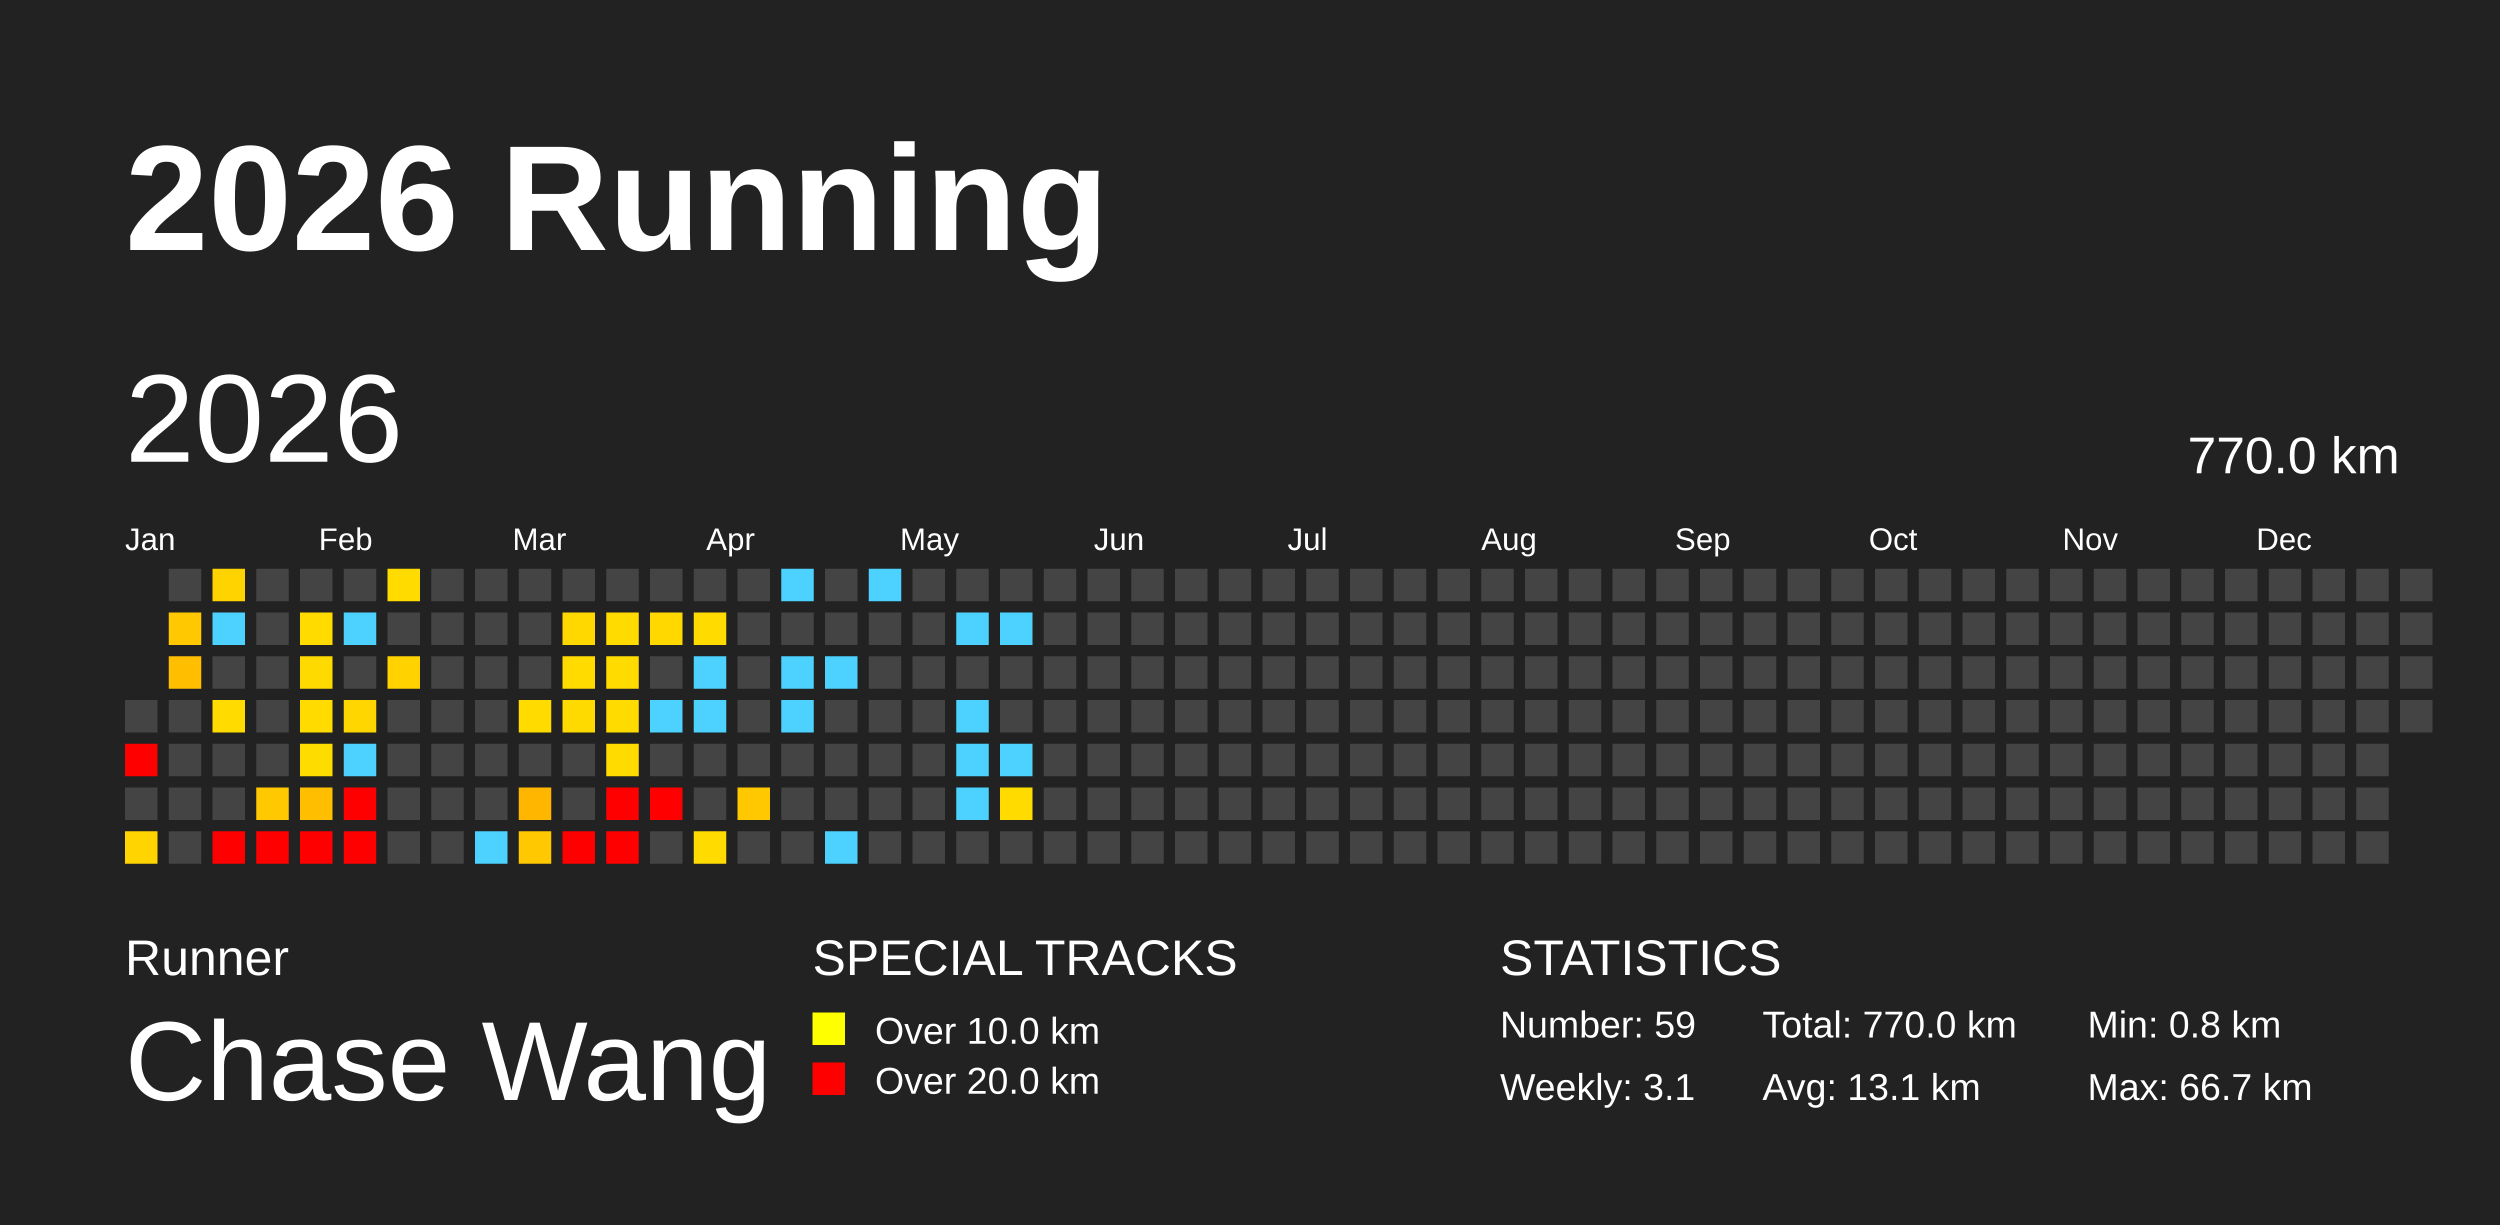
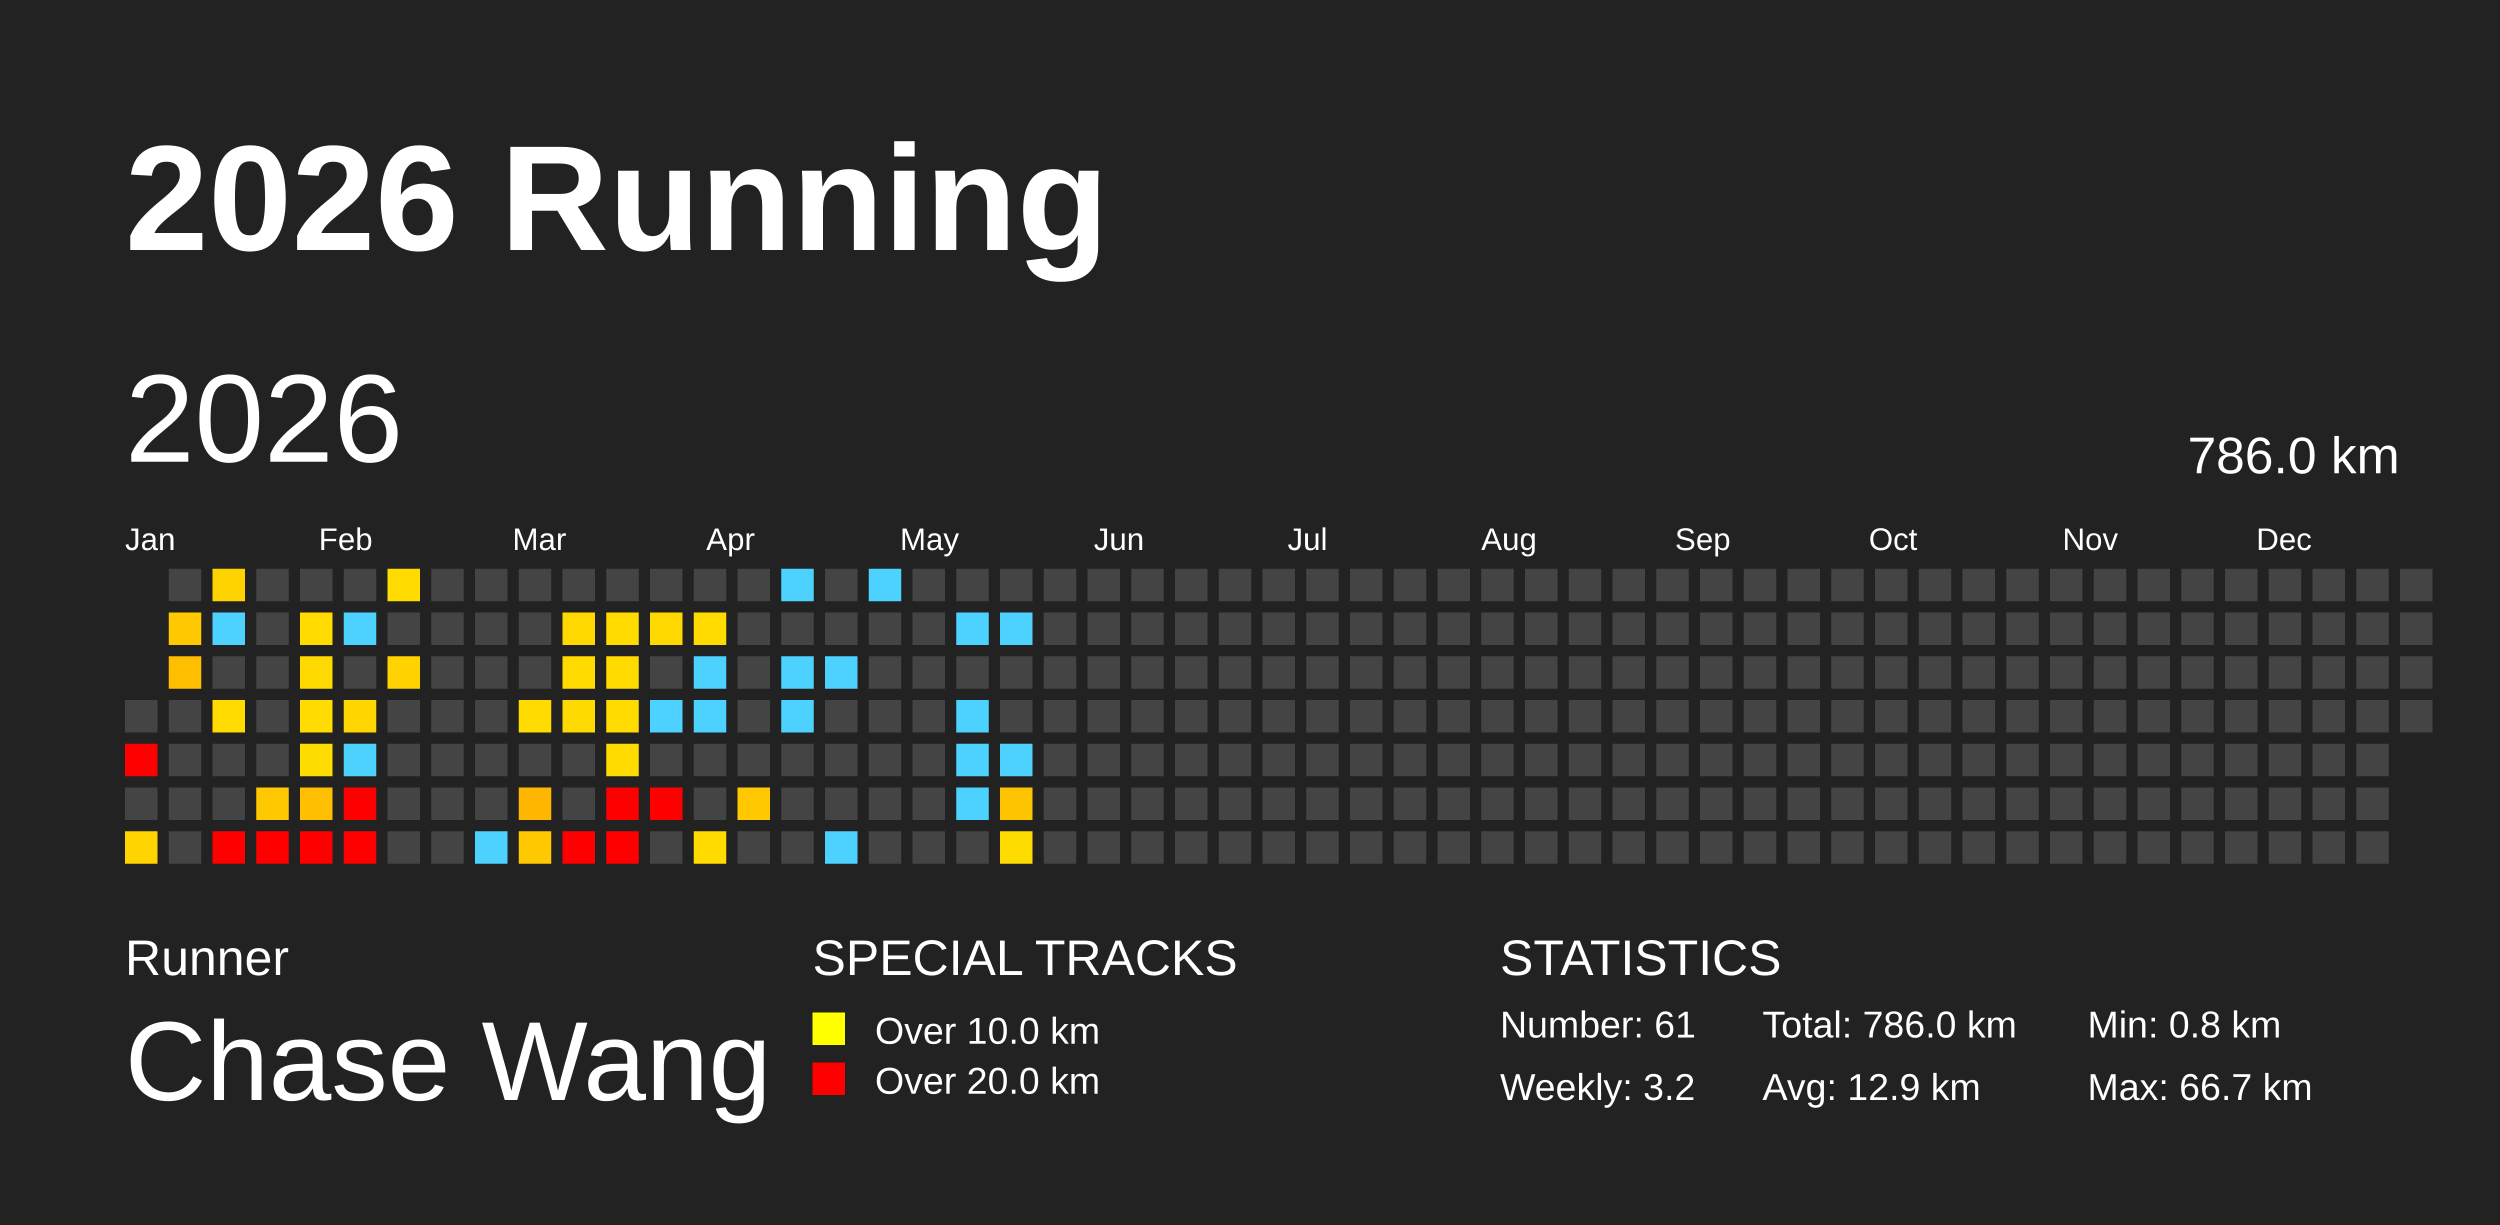
<svg xmlns="http://www.w3.org/2000/svg" baseProfile="full" height="98mm" version="1.1" viewBox="0,0,200,98" width="200mm">
  <defs>
    <pattern height="2" id="indoor-stripe" patternUnits="userSpaceOnUse" width="2">
      <line stroke="white" stroke-opacity="0.45" stroke-width="0.5" x1="0" x2="2" y1="2" y2="0" />
    </pattern>
  </defs>
  <rect fill="#222222" height="98" width="200" x="0" y="0" />
  <text fill="#FFFFFF" style="font-size:12px; font-family:Arial; font-weight:bold;" x="10" y="20">2026 Running</text>
  <text fill="#FFFFFF" style="font-size:4px; font-family:Arial" x="10" y="78">Runner</text>
  <text fill="#FFFFFF" style="font-size:9px; font-family:Arial" x="10" y="88">Chase Wang</text>
  <text fill="#FFFFFF" style="font-size:4px; font-family:Arial" x="65" y="78">SPECIAL TRACKS</text>
  <rect fill="yellow" height="2.6" width="2.6" x="65" y="81" />
  <text fill="#FFFFFF" style="font-size:3px; font-family:Arial" x="70" y="83.5">Over 10.0 km</text>
  <rect fill="red" height="2.6" width="2.6" x="65" y="85" />
  <text fill="#FFFFFF" style="font-size:3px; font-family:Arial" x="70" y="87.5">Over 20.0 km</text>
  <text fill="#FFFFFF" style="font-size:4px; font-family:Arial" x="120" y="78">STATISTICS</text>
-   <text fill="#FFFFFF" style="font-size:3px; font-family:Arial" x="120" y="83">Number: 59</text>
-   <text fill="#FFFFFF" style="font-size:3px; font-family:Arial" x="120" y="88">Weekly: 3.1</text>
-   <text fill="#FFFFFF" style="font-size:3px; font-family:Arial" x="141" y="83">Total: 770.0 km</text>
-   <text fill="#FFFFFF" style="font-size:3px; font-family:Arial" x="141" y="88">Avg: 13.1 km</text>
+   <text fill="#FFFFFF" style="font-size:3px; font-family:Arial" x="120" y="83">Number: 61</text>
+   <text fill="#FFFFFF" style="font-size:3px; font-family:Arial" x="120" y="88">Weekly: 3.2</text>
+   <text fill="#FFFFFF" style="font-size:3px; font-family:Arial" x="141" y="83">Total: 786.0 km</text>
+   <text fill="#FFFFFF" style="font-size:3px; font-family:Arial" x="141" y="88">Avg: 12.9 km</text>
  <text fill="#FFFFFF" style="font-size:3px; font-family:Arial" x="167" y="83">Min: 0.8 km</text>
  <text fill="#FFFFFF" style="font-size:3px; font-family:Arial" x="167" y="88">Max: 66.7 km</text>
  <text dominant-baseline="hanging" fill="#FFFFFF" style="font-size:10.0px; font-family:Arial;" x="10" y="30">2026</text>
-   <text dominant-baseline="hanging" fill="#FFFFFF" style="font-size:4.125px; font-family:Arial;" x="175" y="35">770.0 km</text>
+   <text dominant-baseline="hanging" fill="#FFFFFF" style="font-size:4.125px; font-family:Arial;" x="175" y="35">786.0 km</text>
  <text fill="#FFFFFF" style="font-size:2.5px; font-family:Arial" x="10.0" y="44">Jan</text>
  <text fill="#FFFFFF" style="font-size:2.5px; font-family:Arial" x="25.5" y="44">Feb</text>
  <text fill="#FFFFFF" style="font-size:2.5px; font-family:Arial" x="41.0" y="44">Mar</text>
  <text fill="#FFFFFF" style="font-size:2.5px; font-family:Arial" x="56.5" y="44">Apr</text>
  <text fill="#FFFFFF" style="font-size:2.5px; font-family:Arial" x="72.0" y="44">May</text>
  <text fill="#FFFFFF" style="font-size:2.5px; font-family:Arial" x="87.5" y="44">Jun</text>
  <text fill="#FFFFFF" style="font-size:2.5px; font-family:Arial" x="103.0" y="44">Jul</text>
  <text fill="#FFFFFF" style="font-size:2.5px; font-family:Arial" x="118.5" y="44">Aug</text>
  <text fill="#FFFFFF" style="font-size:2.5px; font-family:Arial" x="134.0" y="44">Sep</text>
  <text fill="#FFFFFF" style="font-size:2.5px; font-family:Arial" x="149.5" y="44">Oct</text>
  <text fill="#FFFFFF" style="font-size:2.5px; font-family:Arial" x="165.0" y="44">Nov</text>
  <text fill="#FFFFFF" style="font-size:2.5px; font-family:Arial" x="180.5" y="44">Dec</text>
  <rect fill="#444444" height="2.6" width="2.6" x="10.0" y="56.0" />
  <rect fill="red" height="2.6" width="2.6" x="10.0" y="59.5" />
  <rect fill="#444444" height="2.6" width="2.6" x="10.0" y="63.0" />
  <rect fill="#ffd400" height="2.6" width="2.6" x="10.0" y="66.5" />
  <rect fill="#444444" height="2.6" width="2.6" x="13.5" y="45.5" />
  <rect fill="#ffc800" height="2.6" width="2.6" x="13.5" y="49.0" />
  <rect fill="#ffbf00" height="2.6" width="2.6" x="13.5" y="52.5" />
  <rect fill="#444444" height="2.6" width="2.6" x="13.5" y="56.0" />
  <rect fill="#444444" height="2.6" width="2.6" x="13.5" y="59.5" />
  <rect fill="#444444" height="2.6" width="2.6" x="13.5" y="63.0" />
  <rect fill="#444444" height="2.6" width="2.6" x="13.5" y="66.5" />
  <rect fill="#ffd300" height="2.6" width="2.6" x="17.0" y="45.5" />
  <rect fill="#4dd2ff" height="2.6" width="2.6" x="17.0" y="49.0" />
  <rect fill="#444444" height="2.6" width="2.6" x="17.0" y="52.5" />
  <rect fill="#ffdb00" height="2.6" width="2.6" x="17.0" y="56.0" />
  <rect fill="#444444" height="2.6" width="2.6" x="17.0" y="59.5" />
  <rect fill="#444444" height="2.6" width="2.6" x="17.0" y="63.0" />
  <rect fill="red" height="2.6" width="2.6" x="17.0" y="66.5" />
  <rect fill="#444444" height="2.6" width="2.6" x="20.5" y="45.5" />
  <rect fill="#444444" height="2.6" width="2.6" x="20.5" y="49.0" />
  <rect fill="#444444" height="2.6" width="2.6" x="20.5" y="52.5" />
  <rect fill="#444444" height="2.6" width="2.6" x="20.5" y="56.0" />
  <rect fill="#444444" height="2.6" width="2.6" x="20.5" y="59.5" />
  <rect fill="#ffc800" height="2.6" width="2.6" x="20.5" y="63.0" />
  <rect fill="red" height="2.6" width="2.6" x="20.5" y="66.5" />
  <rect fill="#444444" height="2.6" width="2.6" x="24.0" y="45.5" />
  <rect fill="#ffdb00" height="2.6" width="2.6" x="24.0" y="49.0" />
  <rect fill="#ffda00" height="2.6" width="2.6" x="24.0" y="52.5" />
  <rect fill="#ffdb00" height="2.6" width="2.6" x="24.0" y="56.0" />
  <rect fill="#ffdc00" height="2.6" width="2.6" x="24.0" y="59.5" />
  <rect fill="#ffbe00" height="2.6" width="2.6" x="24.0" y="63.0" />
  <rect fill="red" height="2.6" width="2.6" x="24.0" y="66.5" />
  <rect fill="#444444" height="2.6" width="2.6" x="27.5" y="45.5" />
  <rect fill="#4dd2ff" height="2.6" width="2.6" x="27.5" y="49.0" />
  <rect fill="#444444" height="2.6" width="2.6" x="27.5" y="52.5" />
  <rect fill="#ffd600" height="2.6" width="2.6" x="27.5" y="56.0" />
  <rect fill="#4dd2ff" height="2.6" width="2.6" x="27.5" y="59.5" />
  <rect fill="red" height="2.6" width="2.6" x="27.5" y="63.0" />
  <rect fill="red" height="2.6" width="2.6" x="27.5" y="66.5" />
  <rect fill="#ffdb00" height="2.6" width="2.6" x="31.0" y="45.5" />
  <rect fill="#444444" height="2.6" width="2.6" x="31.0" y="49.0" />
  <rect fill="#ffd200" height="2.6" width="2.6" x="31.0" y="52.5" />
  <rect fill="#444444" height="2.6" width="2.6" x="31.0" y="56.0" />
  <rect fill="#444444" height="2.6" width="2.6" x="31.0" y="59.5" />
  <rect fill="#444444" height="2.6" width="2.6" x="31.0" y="63.0" />
  <rect fill="#444444" height="2.6" width="2.6" x="31.0" y="66.5" />
  <rect fill="#444444" height="2.6" width="2.6" x="34.5" y="45.5" />
  <rect fill="#444444" height="2.6" width="2.6" x="34.5" y="49.0" />
  <rect fill="#444444" height="2.6" width="2.6" x="34.5" y="52.5" />
  <rect fill="#444444" height="2.6" width="2.6" x="34.5" y="56.0" />
  <rect fill="#444444" height="2.6" width="2.6" x="34.5" y="59.5" />
  <rect fill="#444444" height="2.6" width="2.6" x="34.5" y="63.0" />
  <rect fill="#444444" height="2.6" width="2.6" x="34.5" y="66.5" />
  <rect fill="#444444" height="2.6" width="2.6" x="38.0" y="45.5" />
  <rect fill="#444444" height="2.6" width="2.6" x="38.0" y="49.0" />
  <rect fill="#444444" height="2.6" width="2.6" x="38.0" y="52.5" />
  <rect fill="#444444" height="2.6" width="2.6" x="38.0" y="56.0" />
  <rect fill="#444444" height="2.6" width="2.6" x="38.0" y="59.5" />
  <rect fill="#444444" height="2.6" width="2.6" x="38.0" y="63.0" />
  <rect fill="#4dd2ff" height="2.6" width="2.6" x="38.0" y="66.5" />
  <rect fill="#444444" height="2.6" width="2.6" x="41.5" y="45.5" />
  <rect fill="#444444" height="2.6" width="2.6" x="41.5" y="49.0" />
  <rect fill="#444444" height="2.6" width="2.6" x="41.5" y="52.5" />
  <rect fill="#ffdb00" height="2.6" width="2.6" x="41.5" y="56.0" />
  <rect fill="#444444" height="2.6" width="2.6" x="41.5" y="59.5" />
  <rect fill="#ffb600" height="2.6" width="2.6" x="41.5" y="63.0" />
  <rect fill="#ffc800" height="2.6" width="2.6" x="41.5" y="66.5" />
  <rect fill="#444444" height="2.6" width="2.6" x="45.0" y="45.5" />
  <rect fill="#ffd800" height="2.6" width="2.6" x="45.0" y="49.0" />
  <rect fill="#ffdb00" height="2.6" width="2.6" x="45.0" y="52.5" />
  <rect fill="#ffda00" height="2.6" width="2.6" x="45.0" y="56.0" />
  <rect fill="#444444" height="2.6" width="2.6" x="45.0" y="59.5" />
  <rect fill="#444444" height="2.6" width="2.6" x="45.0" y="63.0" />
  <rect fill="red" height="2.6" width="2.6" x="45.0" y="66.5" />
  <rect fill="#444444" height="2.6" width="2.6" x="48.5" y="45.5" />
  <rect fill="#ffdb00" height="2.6" width="2.6" x="48.5" y="49.0" />
  <rect fill="#ffdb00" height="2.6" width="2.6" x="48.5" y="52.5" />
  <rect fill="#ffdb00" height="2.6" width="2.6" x="48.5" y="56.0" />
  <rect fill="#ffdb00" height="2.6" width="2.6" x="48.5" y="59.5" />
  <rect fill="red" height="2.6" width="2.6" x="48.5" y="63.0" />
  <rect fill="red" height="2.6" width="2.6" x="48.5" y="66.5" />
  <rect fill="#444444" height="2.6" width="2.6" x="52.0" y="45.5" />
  <rect fill="#ffd800" height="2.6" width="2.6" x="52.0" y="49.0" />
  <rect fill="#444444" height="2.6" width="2.6" x="52.0" y="52.5" />
  <rect fill="#4dd2ff" height="2.6" width="2.6" x="52.0" y="56.0" />
  <rect fill="#444444" height="2.6" width="2.6" x="52.0" y="59.5" />
  <rect fill="red" height="2.6" width="2.6" x="52.0" y="63.0" />
  <rect fill="#444444" height="2.6" width="2.6" x="52.0" y="66.5" />
  <rect fill="#444444" height="2.6" width="2.6" x="55.5" y="45.5" />
  <rect fill="#ffdb00" height="2.6" width="2.6" x="55.5" y="49.0" />
  <rect fill="#4dd2ff" height="2.6" width="2.6" x="55.5" y="52.5" />
  <rect fill="#4dd2ff" height="2.6" width="2.6" x="55.5" y="56.0" />
  <rect fill="#444444" height="2.6" width="2.6" x="55.5" y="59.5" />
  <rect fill="#444444" height="2.6" width="2.6" x="55.5" y="63.0" />
  <rect fill="#ffdb00" height="2.6" width="2.6" x="55.5" y="66.5" />
  <rect fill="#444444" height="2.6" width="2.6" x="59.0" y="45.5" />
  <rect fill="#444444" height="2.6" width="2.6" x="59.0" y="49.0" />
  <rect fill="#444444" height="2.6" width="2.6" x="59.0" y="52.5" />
  <rect fill="#444444" height="2.6" width="2.6" x="59.0" y="56.0" />
  <rect fill="#444444" height="2.6" width="2.6" x="59.0" y="59.5" />
  <rect fill="#ffc800" height="2.6" width="2.6" x="59.0" y="63.0" />
  <rect fill="#444444" height="2.6" width="2.6" x="59.0" y="66.5" />
  <rect fill="#4dd2ff" height="2.6" width="2.6" x="62.5" y="45.5" />
  <rect fill="#444444" height="2.6" width="2.6" x="62.5" y="49.0" />
  <rect fill="#4dd2ff" height="2.6" width="2.6" x="62.5" y="52.5" />
  <rect fill="#4dd2ff" height="2.6" width="2.6" x="62.5" y="56.0" />
  <rect fill="#444444" height="2.6" width="2.6" x="62.5" y="59.5" />
  <rect fill="#444444" height="2.6" width="2.6" x="62.5" y="63.0" />
  <rect fill="#444444" height="2.6" width="2.6" x="62.5" y="66.5" />
  <rect fill="#444444" height="2.6" width="2.6" x="66.0" y="45.5" />
  <rect fill="#444444" height="2.6" width="2.6" x="66.0" y="49.0" />
  <rect fill="#4dd2ff" height="2.6" width="2.6" x="66.0" y="52.5" />
  <rect fill="#444444" height="2.6" width="2.6" x="66.0" y="56.0" />
  <rect fill="#444444" height="2.6" width="2.6" x="66.0" y="59.5" />
  <rect fill="#444444" height="2.6" width="2.6" x="66.0" y="63.0" />
  <rect fill="#4dd2ff" height="2.6" width="2.6" x="66.0" y="66.5" />
  <rect fill="#4dd2ff" height="2.6" width="2.6" x="69.5" y="45.5" />
  <rect fill="#444444" height="2.6" width="2.6" x="69.5" y="49.0" />
  <rect fill="#444444" height="2.6" width="2.6" x="69.5" y="52.5" />
  <rect fill="#444444" height="2.6" width="2.6" x="69.5" y="56.0" />
  <rect fill="#444444" height="2.6" width="2.6" x="69.5" y="59.5" />
  <rect fill="#444444" height="2.6" width="2.6" x="69.5" y="63.0" />
  <rect fill="#444444" height="2.6" width="2.6" x="69.5" y="66.5" />
  <rect fill="#444444" height="2.6" width="2.6" x="73.0" y="45.5" />
  <rect fill="#444444" height="2.6" width="2.6" x="73.0" y="49.0" />
  <rect fill="#444444" height="2.6" width="2.6" x="73.0" y="52.5" />
  <rect fill="#444444" height="2.6" width="2.6" x="73.0" y="56.0" />
  <rect fill="#444444" height="2.6" width="2.6" x="73.0" y="59.5" />
  <rect fill="#444444" height="2.6" width="2.6" x="73.0" y="63.0" />
  <rect fill="#444444" height="2.6" width="2.6" x="73.0" y="66.5" />
  <rect fill="#444444" height="2.6" width="2.6" x="76.5" y="45.5" />
  <rect fill="#4dd2ff" height="2.6" width="2.6" x="76.5" y="49.0" />
  <rect fill="#444444" height="2.6" width="2.6" x="76.5" y="52.5" />
  <rect fill="#4dd2ff" height="2.6" width="2.6" x="76.5" y="56.0" />
  <rect fill="#4dd2ff" height="2.6" width="2.6" x="76.5" y="59.5" />
  <rect fill="#4dd2ff" height="2.6" width="2.6" x="76.5" y="63.0" />
  <rect fill="#444444" height="2.6" width="2.6" x="76.5" y="66.5" />
  <rect fill="#444444" height="2.6" width="2.6" x="80.0" y="45.5" />
  <rect fill="#4dd2ff" height="2.6" width="2.6" x="80.0" y="49.0" />
  <rect fill="#444444" height="2.6" width="2.6" x="80.0" y="52.5" />
  <rect fill="#444444" height="2.6" width="2.6" x="80.0" y="56.0" />
  <rect fill="#4dd2ff" height="2.6" width="2.6" x="80.0" y="59.5" />
-   <rect fill="#ffdb00" height="2.6" width="2.6" x="80.0" y="63.0" />
-   <rect fill="#444444" height="2.6" width="2.6" x="80.0" y="66.5" />
+   <rect fill="#ffc400" height="2.6" width="2.6" x="80.0" y="63.0" />
+   <rect fill="#ffdc00" height="2.6" width="2.6" x="80.0" y="66.5" />
  <rect fill="#444444" height="2.6" width="2.6" x="83.5" y="45.5" />
  <rect fill="#444444" height="2.6" width="2.6" x="83.5" y="49.0" />
  <rect fill="#444444" height="2.6" width="2.6" x="83.5" y="52.5" />
  <rect fill="#444444" height="2.6" width="2.6" x="83.5" y="56.0" />
  <rect fill="#444444" height="2.6" width="2.6" x="83.5" y="59.5" />
  <rect fill="#444444" height="2.6" width="2.6" x="83.5" y="63.0" />
  <rect fill="#444444" height="2.6" width="2.6" x="83.5" y="66.5" />
  <rect fill="#444444" height="2.6" width="2.6" x="87.0" y="45.5" />
  <rect fill="#444444" height="2.6" width="2.6" x="87.0" y="49.0" />
  <rect fill="#444444" height="2.6" width="2.6" x="87.0" y="52.5" />
  <rect fill="#444444" height="2.6" width="2.6" x="87.0" y="56.0" />
  <rect fill="#444444" height="2.6" width="2.6" x="87.0" y="59.5" />
  <rect fill="#444444" height="2.6" width="2.6" x="87.0" y="63.0" />
  <rect fill="#444444" height="2.6" width="2.6" x="87.0" y="66.5" />
  <rect fill="#444444" height="2.6" width="2.6" x="90.5" y="45.5" />
  <rect fill="#444444" height="2.6" width="2.6" x="90.5" y="49.0" />
  <rect fill="#444444" height="2.6" width="2.6" x="90.5" y="52.5" />
  <rect fill="#444444" height="2.6" width="2.6" x="90.5" y="56.0" />
  <rect fill="#444444" height="2.6" width="2.6" x="90.5" y="59.5" />
  <rect fill="#444444" height="2.6" width="2.6" x="90.5" y="63.0" />
  <rect fill="#444444" height="2.6" width="2.6" x="90.5" y="66.5" />
  <rect fill="#444444" height="2.6" width="2.6" x="94.0" y="45.5" />
  <rect fill="#444444" height="2.6" width="2.6" x="94.0" y="49.0" />
  <rect fill="#444444" height="2.6" width="2.6" x="94.0" y="52.5" />
  <rect fill="#444444" height="2.6" width="2.6" x="94.0" y="56.0" />
  <rect fill="#444444" height="2.6" width="2.6" x="94.0" y="59.5" />
  <rect fill="#444444" height="2.6" width="2.6" x="94.0" y="63.0" />
  <rect fill="#444444" height="2.6" width="2.6" x="94.0" y="66.5" />
  <rect fill="#444444" height="2.6" width="2.6" x="97.5" y="45.5" />
  <rect fill="#444444" height="2.6" width="2.6" x="97.5" y="49.0" />
  <rect fill="#444444" height="2.6" width="2.6" x="97.5" y="52.5" />
  <rect fill="#444444" height="2.6" width="2.6" x="97.5" y="56.0" />
  <rect fill="#444444" height="2.6" width="2.6" x="97.5" y="59.5" />
  <rect fill="#444444" height="2.6" width="2.6" x="97.5" y="63.0" />
  <rect fill="#444444" height="2.6" width="2.6" x="97.5" y="66.5" />
  <rect fill="#444444" height="2.6" width="2.6" x="101.0" y="45.5" />
  <rect fill="#444444" height="2.6" width="2.6" x="101.0" y="49.0" />
  <rect fill="#444444" height="2.6" width="2.6" x="101.0" y="52.5" />
  <rect fill="#444444" height="2.6" width="2.6" x="101.0" y="56.0" />
  <rect fill="#444444" height="2.6" width="2.6" x="101.0" y="59.5" />
  <rect fill="#444444" height="2.6" width="2.6" x="101.0" y="63.0" />
  <rect fill="#444444" height="2.6" width="2.6" x="101.0" y="66.5" />
  <rect fill="#444444" height="2.6" width="2.6" x="104.5" y="45.5" />
  <rect fill="#444444" height="2.6" width="2.6" x="104.5" y="49.0" />
  <rect fill="#444444" height="2.6" width="2.6" x="104.5" y="52.5" />
  <rect fill="#444444" height="2.6" width="2.6" x="104.5" y="56.0" />
  <rect fill="#444444" height="2.6" width="2.6" x="104.5" y="59.5" />
  <rect fill="#444444" height="2.6" width="2.6" x="104.5" y="63.0" />
  <rect fill="#444444" height="2.6" width="2.6" x="104.5" y="66.5" />
  <rect fill="#444444" height="2.6" width="2.6" x="108.0" y="45.5" />
  <rect fill="#444444" height="2.6" width="2.6" x="108.0" y="49.0" />
  <rect fill="#444444" height="2.6" width="2.6" x="108.0" y="52.5" />
  <rect fill="#444444" height="2.6" width="2.6" x="108.0" y="56.0" />
  <rect fill="#444444" height="2.6" width="2.6" x="108.0" y="59.5" />
  <rect fill="#444444" height="2.6" width="2.6" x="108.0" y="63.0" />
  <rect fill="#444444" height="2.6" width="2.6" x="108.0" y="66.5" />
  <rect fill="#444444" height="2.6" width="2.6" x="111.5" y="45.5" />
  <rect fill="#444444" height="2.6" width="2.6" x="111.5" y="49.0" />
  <rect fill="#444444" height="2.6" width="2.6" x="111.5" y="52.5" />
  <rect fill="#444444" height="2.6" width="2.6" x="111.5" y="56.0" />
  <rect fill="#444444" height="2.6" width="2.6" x="111.5" y="59.5" />
  <rect fill="#444444" height="2.6" width="2.6" x="111.5" y="63.0" />
  <rect fill="#444444" height="2.6" width="2.6" x="111.5" y="66.5" />
  <rect fill="#444444" height="2.6" width="2.6" x="115.0" y="45.5" />
  <rect fill="#444444" height="2.6" width="2.6" x="115.0" y="49.0" />
  <rect fill="#444444" height="2.6" width="2.6" x="115.0" y="52.5" />
  <rect fill="#444444" height="2.6" width="2.6" x="115.0" y="56.0" />
  <rect fill="#444444" height="2.6" width="2.6" x="115.0" y="59.5" />
  <rect fill="#444444" height="2.6" width="2.6" x="115.0" y="63.0" />
  <rect fill="#444444" height="2.6" width="2.6" x="115.0" y="66.5" />
  <rect fill="#444444" height="2.6" width="2.6" x="118.5" y="45.5" />
  <rect fill="#444444" height="2.6" width="2.6" x="118.5" y="49.0" />
  <rect fill="#444444" height="2.6" width="2.6" x="118.5" y="52.5" />
  <rect fill="#444444" height="2.6" width="2.6" x="118.5" y="56.0" />
  <rect fill="#444444" height="2.6" width="2.6" x="118.5" y="59.5" />
  <rect fill="#444444" height="2.6" width="2.6" x="118.5" y="63.0" />
  <rect fill="#444444" height="2.6" width="2.6" x="118.5" y="66.5" />
  <rect fill="#444444" height="2.6" width="2.6" x="122.0" y="45.5" />
  <rect fill="#444444" height="2.6" width="2.6" x="122.0" y="49.0" />
  <rect fill="#444444" height="2.6" width="2.6" x="122.0" y="52.5" />
  <rect fill="#444444" height="2.6" width="2.6" x="122.0" y="56.0" />
  <rect fill="#444444" height="2.6" width="2.6" x="122.0" y="59.5" />
  <rect fill="#444444" height="2.6" width="2.6" x="122.0" y="63.0" />
  <rect fill="#444444" height="2.6" width="2.6" x="122.0" y="66.5" />
  <rect fill="#444444" height="2.6" width="2.6" x="125.5" y="45.5" />
  <rect fill="#444444" height="2.6" width="2.6" x="125.5" y="49.0" />
  <rect fill="#444444" height="2.6" width="2.6" x="125.5" y="52.5" />
  <rect fill="#444444" height="2.6" width="2.6" x="125.5" y="56.0" />
  <rect fill="#444444" height="2.6" width="2.6" x="125.5" y="59.5" />
  <rect fill="#444444" height="2.6" width="2.6" x="125.5" y="63.0" />
  <rect fill="#444444" height="2.6" width="2.6" x="125.5" y="66.5" />
  <rect fill="#444444" height="2.6" width="2.6" x="129.0" y="45.5" />
  <rect fill="#444444" height="2.6" width="2.6" x="129.0" y="49.0" />
  <rect fill="#444444" height="2.6" width="2.6" x="129.0" y="52.5" />
  <rect fill="#444444" height="2.6" width="2.6" x="129.0" y="56.0" />
  <rect fill="#444444" height="2.6" width="2.6" x="129.0" y="59.5" />
  <rect fill="#444444" height="2.6" width="2.6" x="129.0" y="63.0" />
  <rect fill="#444444" height="2.6" width="2.6" x="129.0" y="66.5" />
  <rect fill="#444444" height="2.6" width="2.6" x="132.5" y="45.5" />
  <rect fill="#444444" height="2.6" width="2.6" x="132.5" y="49.0" />
  <rect fill="#444444" height="2.6" width="2.6" x="132.5" y="52.5" />
  <rect fill="#444444" height="2.6" width="2.6" x="132.5" y="56.0" />
  <rect fill="#444444" height="2.6" width="2.6" x="132.5" y="59.5" />
  <rect fill="#444444" height="2.6" width="2.6" x="132.5" y="63.0" />
  <rect fill="#444444" height="2.6" width="2.6" x="132.5" y="66.5" />
  <rect fill="#444444" height="2.6" width="2.6" x="136.0" y="45.5" />
  <rect fill="#444444" height="2.6" width="2.6" x="136.0" y="49.0" />
  <rect fill="#444444" height="2.6" width="2.6" x="136.0" y="52.5" />
  <rect fill="#444444" height="2.6" width="2.6" x="136.0" y="56.0" />
  <rect fill="#444444" height="2.6" width="2.6" x="136.0" y="59.5" />
  <rect fill="#444444" height="2.6" width="2.6" x="136.0" y="63.0" />
  <rect fill="#444444" height="2.6" width="2.6" x="136.0" y="66.5" />
  <rect fill="#444444" height="2.6" width="2.6" x="139.5" y="45.5" />
  <rect fill="#444444" height="2.6" width="2.6" x="139.5" y="49.0" />
  <rect fill="#444444" height="2.6" width="2.6" x="139.5" y="52.5" />
  <rect fill="#444444" height="2.6" width="2.6" x="139.5" y="56.0" />
  <rect fill="#444444" height="2.6" width="2.6" x="139.5" y="59.5" />
  <rect fill="#444444" height="2.6" width="2.6" x="139.5" y="63.0" />
  <rect fill="#444444" height="2.6" width="2.6" x="139.5" y="66.5" />
  <rect fill="#444444" height="2.6" width="2.6" x="143.0" y="45.5" />
  <rect fill="#444444" height="2.6" width="2.6" x="143.0" y="49.0" />
  <rect fill="#444444" height="2.6" width="2.6" x="143.0" y="52.5" />
  <rect fill="#444444" height="2.6" width="2.6" x="143.0" y="56.0" />
  <rect fill="#444444" height="2.6" width="2.6" x="143.0" y="59.5" />
  <rect fill="#444444" height="2.6" width="2.6" x="143.0" y="63.0" />
  <rect fill="#444444" height="2.6" width="2.6" x="143.0" y="66.5" />
  <rect fill="#444444" height="2.6" width="2.6" x="146.5" y="45.5" />
  <rect fill="#444444" height="2.6" width="2.6" x="146.5" y="49.0" />
  <rect fill="#444444" height="2.6" width="2.6" x="146.5" y="52.5" />
  <rect fill="#444444" height="2.6" width="2.6" x="146.5" y="56.0" />
  <rect fill="#444444" height="2.6" width="2.6" x="146.5" y="59.5" />
  <rect fill="#444444" height="2.6" width="2.6" x="146.5" y="63.0" />
  <rect fill="#444444" height="2.6" width="2.6" x="146.5" y="66.5" />
  <rect fill="#444444" height="2.6" width="2.6" x="150.0" y="45.5" />
  <rect fill="#444444" height="2.6" width="2.6" x="150.0" y="49.0" />
  <rect fill="#444444" height="2.6" width="2.6" x="150.0" y="52.5" />
  <rect fill="#444444" height="2.6" width="2.6" x="150.0" y="56.0" />
  <rect fill="#444444" height="2.6" width="2.6" x="150.0" y="59.5" />
  <rect fill="#444444" height="2.6" width="2.6" x="150.0" y="63.0" />
  <rect fill="#444444" height="2.6" width="2.6" x="150.0" y="66.5" />
  <rect fill="#444444" height="2.6" width="2.6" x="153.5" y="45.5" />
  <rect fill="#444444" height="2.6" width="2.6" x="153.5" y="49.0" />
  <rect fill="#444444" height="2.6" width="2.6" x="153.5" y="52.5" />
  <rect fill="#444444" height="2.6" width="2.6" x="153.5" y="56.0" />
  <rect fill="#444444" height="2.6" width="2.6" x="153.5" y="59.5" />
  <rect fill="#444444" height="2.6" width="2.6" x="153.5" y="63.0" />
  <rect fill="#444444" height="2.6" width="2.6" x="153.5" y="66.5" />
  <rect fill="#444444" height="2.6" width="2.6" x="157.0" y="45.5" />
  <rect fill="#444444" height="2.6" width="2.6" x="157.0" y="49.0" />
  <rect fill="#444444" height="2.6" width="2.6" x="157.0" y="52.5" />
  <rect fill="#444444" height="2.6" width="2.6" x="157.0" y="56.0" />
  <rect fill="#444444" height="2.6" width="2.6" x="157.0" y="59.5" />
  <rect fill="#444444" height="2.6" width="2.6" x="157.0" y="63.0" />
  <rect fill="#444444" height="2.6" width="2.6" x="157.0" y="66.5" />
  <rect fill="#444444" height="2.6" width="2.6" x="160.5" y="45.5" />
  <rect fill="#444444" height="2.6" width="2.6" x="160.5" y="49.0" />
  <rect fill="#444444" height="2.6" width="2.6" x="160.5" y="52.5" />
  <rect fill="#444444" height="2.6" width="2.6" x="160.5" y="56.0" />
  <rect fill="#444444" height="2.6" width="2.6" x="160.5" y="59.5" />
  <rect fill="#444444" height="2.6" width="2.6" x="160.5" y="63.0" />
  <rect fill="#444444" height="2.6" width="2.6" x="160.5" y="66.5" />
  <rect fill="#444444" height="2.6" width="2.6" x="164.0" y="45.5" />
  <rect fill="#444444" height="2.6" width="2.6" x="164.0" y="49.0" />
  <rect fill="#444444" height="2.6" width="2.6" x="164.0" y="52.5" />
  <rect fill="#444444" height="2.6" width="2.6" x="164.0" y="56.0" />
  <rect fill="#444444" height="2.6" width="2.6" x="164.0" y="59.5" />
  <rect fill="#444444" height="2.6" width="2.6" x="164.0" y="63.0" />
  <rect fill="#444444" height="2.6" width="2.6" x="164.0" y="66.5" />
  <rect fill="#444444" height="2.6" width="2.6" x="167.5" y="45.5" />
  <rect fill="#444444" height="2.6" width="2.6" x="167.5" y="49.0" />
  <rect fill="#444444" height="2.6" width="2.6" x="167.5" y="52.5" />
  <rect fill="#444444" height="2.6" width="2.6" x="167.5" y="56.0" />
  <rect fill="#444444" height="2.6" width="2.6" x="167.5" y="59.5" />
  <rect fill="#444444" height="2.6" width="2.6" x="167.5" y="63.0" />
  <rect fill="#444444" height="2.6" width="2.6" x="167.5" y="66.5" />
  <rect fill="#444444" height="2.6" width="2.6" x="171.0" y="45.5" />
  <rect fill="#444444" height="2.6" width="2.6" x="171.0" y="49.0" />
  <rect fill="#444444" height="2.6" width="2.6" x="171.0" y="52.5" />
  <rect fill="#444444" height="2.6" width="2.6" x="171.0" y="56.0" />
  <rect fill="#444444" height="2.6" width="2.6" x="171.0" y="59.5" />
  <rect fill="#444444" height="2.6" width="2.6" x="171.0" y="63.0" />
  <rect fill="#444444" height="2.6" width="2.6" x="171.0" y="66.5" />
  <rect fill="#444444" height="2.6" width="2.6" x="174.5" y="45.5" />
  <rect fill="#444444" height="2.6" width="2.6" x="174.5" y="49.0" />
  <rect fill="#444444" height="2.6" width="2.6" x="174.5" y="52.5" />
  <rect fill="#444444" height="2.6" width="2.6" x="174.5" y="56.0" />
  <rect fill="#444444" height="2.6" width="2.6" x="174.5" y="59.5" />
  <rect fill="#444444" height="2.6" width="2.6" x="174.5" y="63.0" />
  <rect fill="#444444" height="2.6" width="2.6" x="174.5" y="66.5" />
  <rect fill="#444444" height="2.6" width="2.6" x="178.0" y="45.5" />
  <rect fill="#444444" height="2.6" width="2.6" x="178.0" y="49.0" />
  <rect fill="#444444" height="2.6" width="2.6" x="178.0" y="52.5" />
  <rect fill="#444444" height="2.6" width="2.6" x="178.0" y="56.0" />
  <rect fill="#444444" height="2.6" width="2.6" x="178.0" y="59.5" />
  <rect fill="#444444" height="2.6" width="2.6" x="178.0" y="63.0" />
  <rect fill="#444444" height="2.6" width="2.6" x="178.0" y="66.5" />
  <rect fill="#444444" height="2.6" width="2.6" x="181.5" y="45.5" />
  <rect fill="#444444" height="2.6" width="2.6" x="181.5" y="49.0" />
  <rect fill="#444444" height="2.6" width="2.6" x="181.5" y="52.5" />
  <rect fill="#444444" height="2.6" width="2.6" x="181.5" y="56.0" />
  <rect fill="#444444" height="2.6" width="2.6" x="181.5" y="59.5" />
  <rect fill="#444444" height="2.6" width="2.6" x="181.5" y="63.0" />
  <rect fill="#444444" height="2.6" width="2.6" x="181.5" y="66.5" />
  <rect fill="#444444" height="2.6" width="2.6" x="185.0" y="45.5" />
  <rect fill="#444444" height="2.6" width="2.6" x="185.0" y="49.0" />
  <rect fill="#444444" height="2.6" width="2.6" x="185.0" y="52.5" />
  <rect fill="#444444" height="2.6" width="2.6" x="185.0" y="56.0" />
  <rect fill="#444444" height="2.6" width="2.6" x="185.0" y="59.5" />
  <rect fill="#444444" height="2.6" width="2.6" x="185.0" y="63.0" />
  <rect fill="#444444" height="2.6" width="2.6" x="185.0" y="66.5" />
  <rect fill="#444444" height="2.6" width="2.6" x="188.5" y="45.5" />
  <rect fill="#444444" height="2.6" width="2.6" x="188.5" y="49.0" />
  <rect fill="#444444" height="2.6" width="2.6" x="188.5" y="52.5" />
  <rect fill="#444444" height="2.6" width="2.6" x="188.5" y="56.0" />
  <rect fill="#444444" height="2.6" width="2.6" x="188.5" y="59.5" />
  <rect fill="#444444" height="2.6" width="2.6" x="188.5" y="63.0" />
  <rect fill="#444444" height="2.6" width="2.6" x="188.5" y="66.5" />
  <rect fill="#444444" height="2.6" width="2.6" x="192.0" y="45.5" />
  <rect fill="#444444" height="2.6" width="2.6" x="192.0" y="49.0" />
  <rect fill="#444444" height="2.6" width="2.6" x="192.0" y="52.5" />
  <rect fill="#444444" height="2.6" width="2.6" x="192.0" y="56.0" />
</svg>
